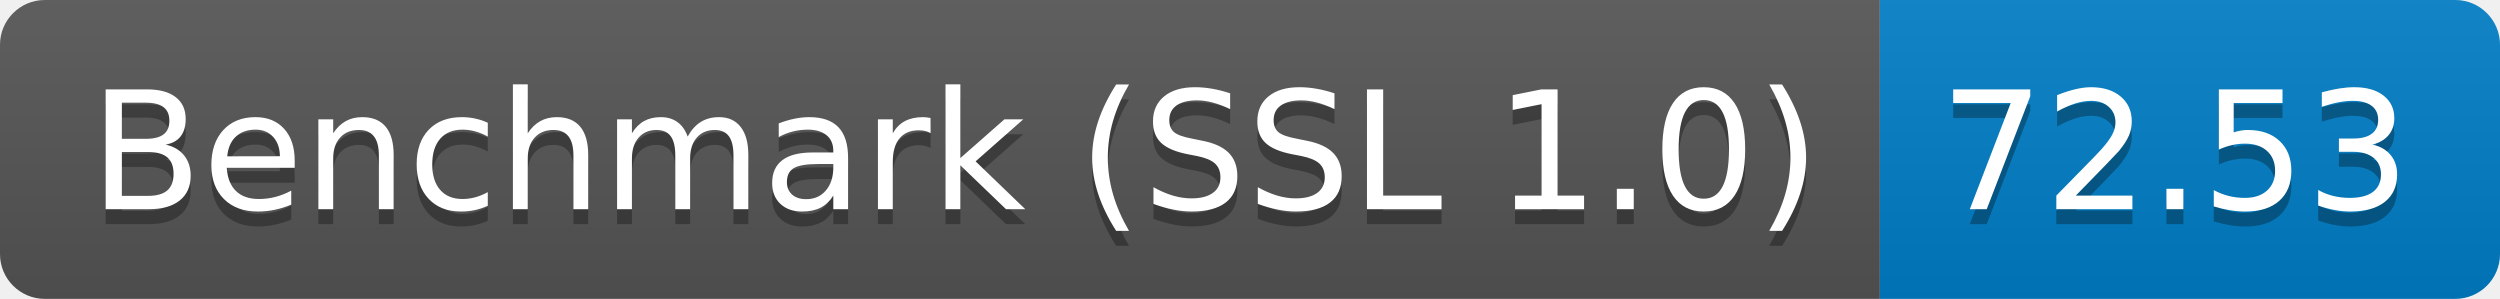
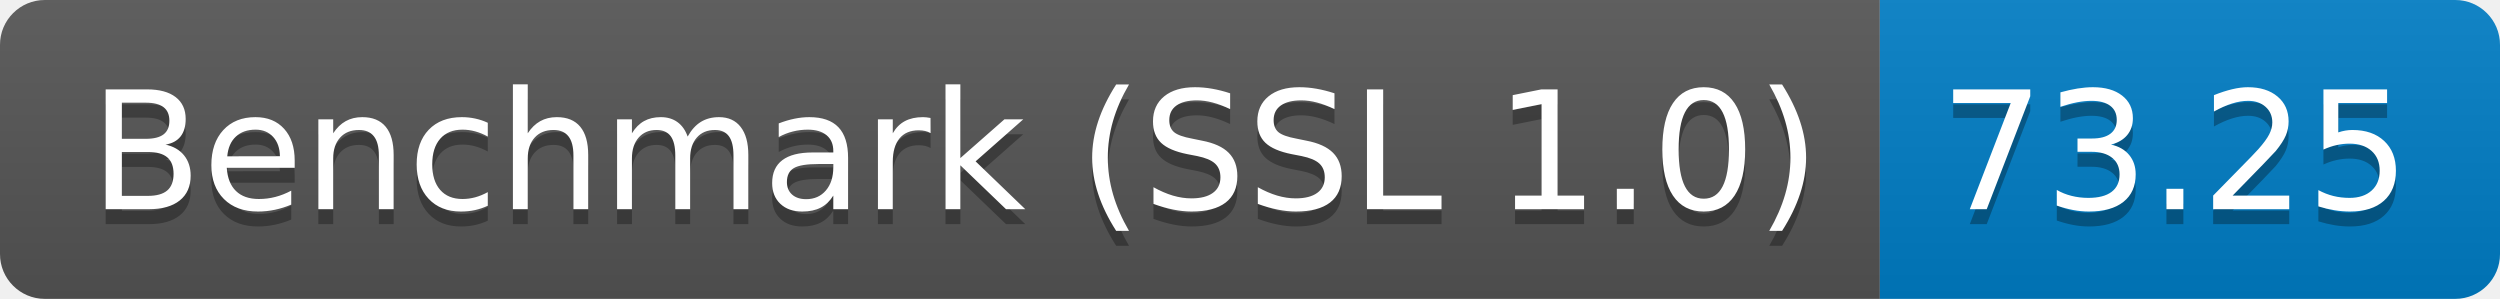
<svg xmlns="http://www.w3.org/2000/svg" height="20" width="167.3">
  <linearGradient id="smooth" x2="0" y2="100%">
    <stop offset="0" stop-color="#bbb" stop-opacity=".1" />
    <stop offset="1" stop-opacity=".1" />
  </linearGradient>
  <clipPath id="round">
    <rect fill="#fff" height="20" rx="3" width="167.3" />
  </clipPath>
  <g clip-path="url(#round)">
    <rect fill="#555" height="20" width="125.8" />
    <rect fill="#007ec6" height="20" width="41.5" x="125.8" />
    <rect fill="url(#smooth)" height="20" width="167.3" />
  </g>
  <g fill="#fff" font-family="DejaVu Sans,Verdana,Geneva,sans-serif" font-size="110" text-anchor="middle">
    <text fill="#010101" fill-opacity=".3" lengthAdjust="spacing" textLength="1158.0" transform="scale(0.1)" x="639.0" y="150">Benchmark (SSL 1.0)</text>
    <text lengthAdjust="spacing" textLength="1158.0" transform="scale(0.1)" x="639.0" y="140">Benchmark (SSL 1.0)</text>
-     <text fill="#010101" fill-opacity=".3" lengthAdjust="spacing" textLength="315.0" transform="scale(0.1)" x="1455.5" y="150">72.53</text>
-     <text lengthAdjust="spacing" textLength="315.0" transform="scale(0.1)" x="1455.5" y="140">72.53</text>
+     <text fill="#010101" fill-opacity=".3" lengthAdjust="spacing" textLength="315.0" transform="scale(0.1)" x="1455.5" y="150">73.25</text>
+     <text lengthAdjust="spacing" textLength="315.0" transform="scale(0.1)" x="1455.5" y="140">73.25</text>
  </g>
</svg>
